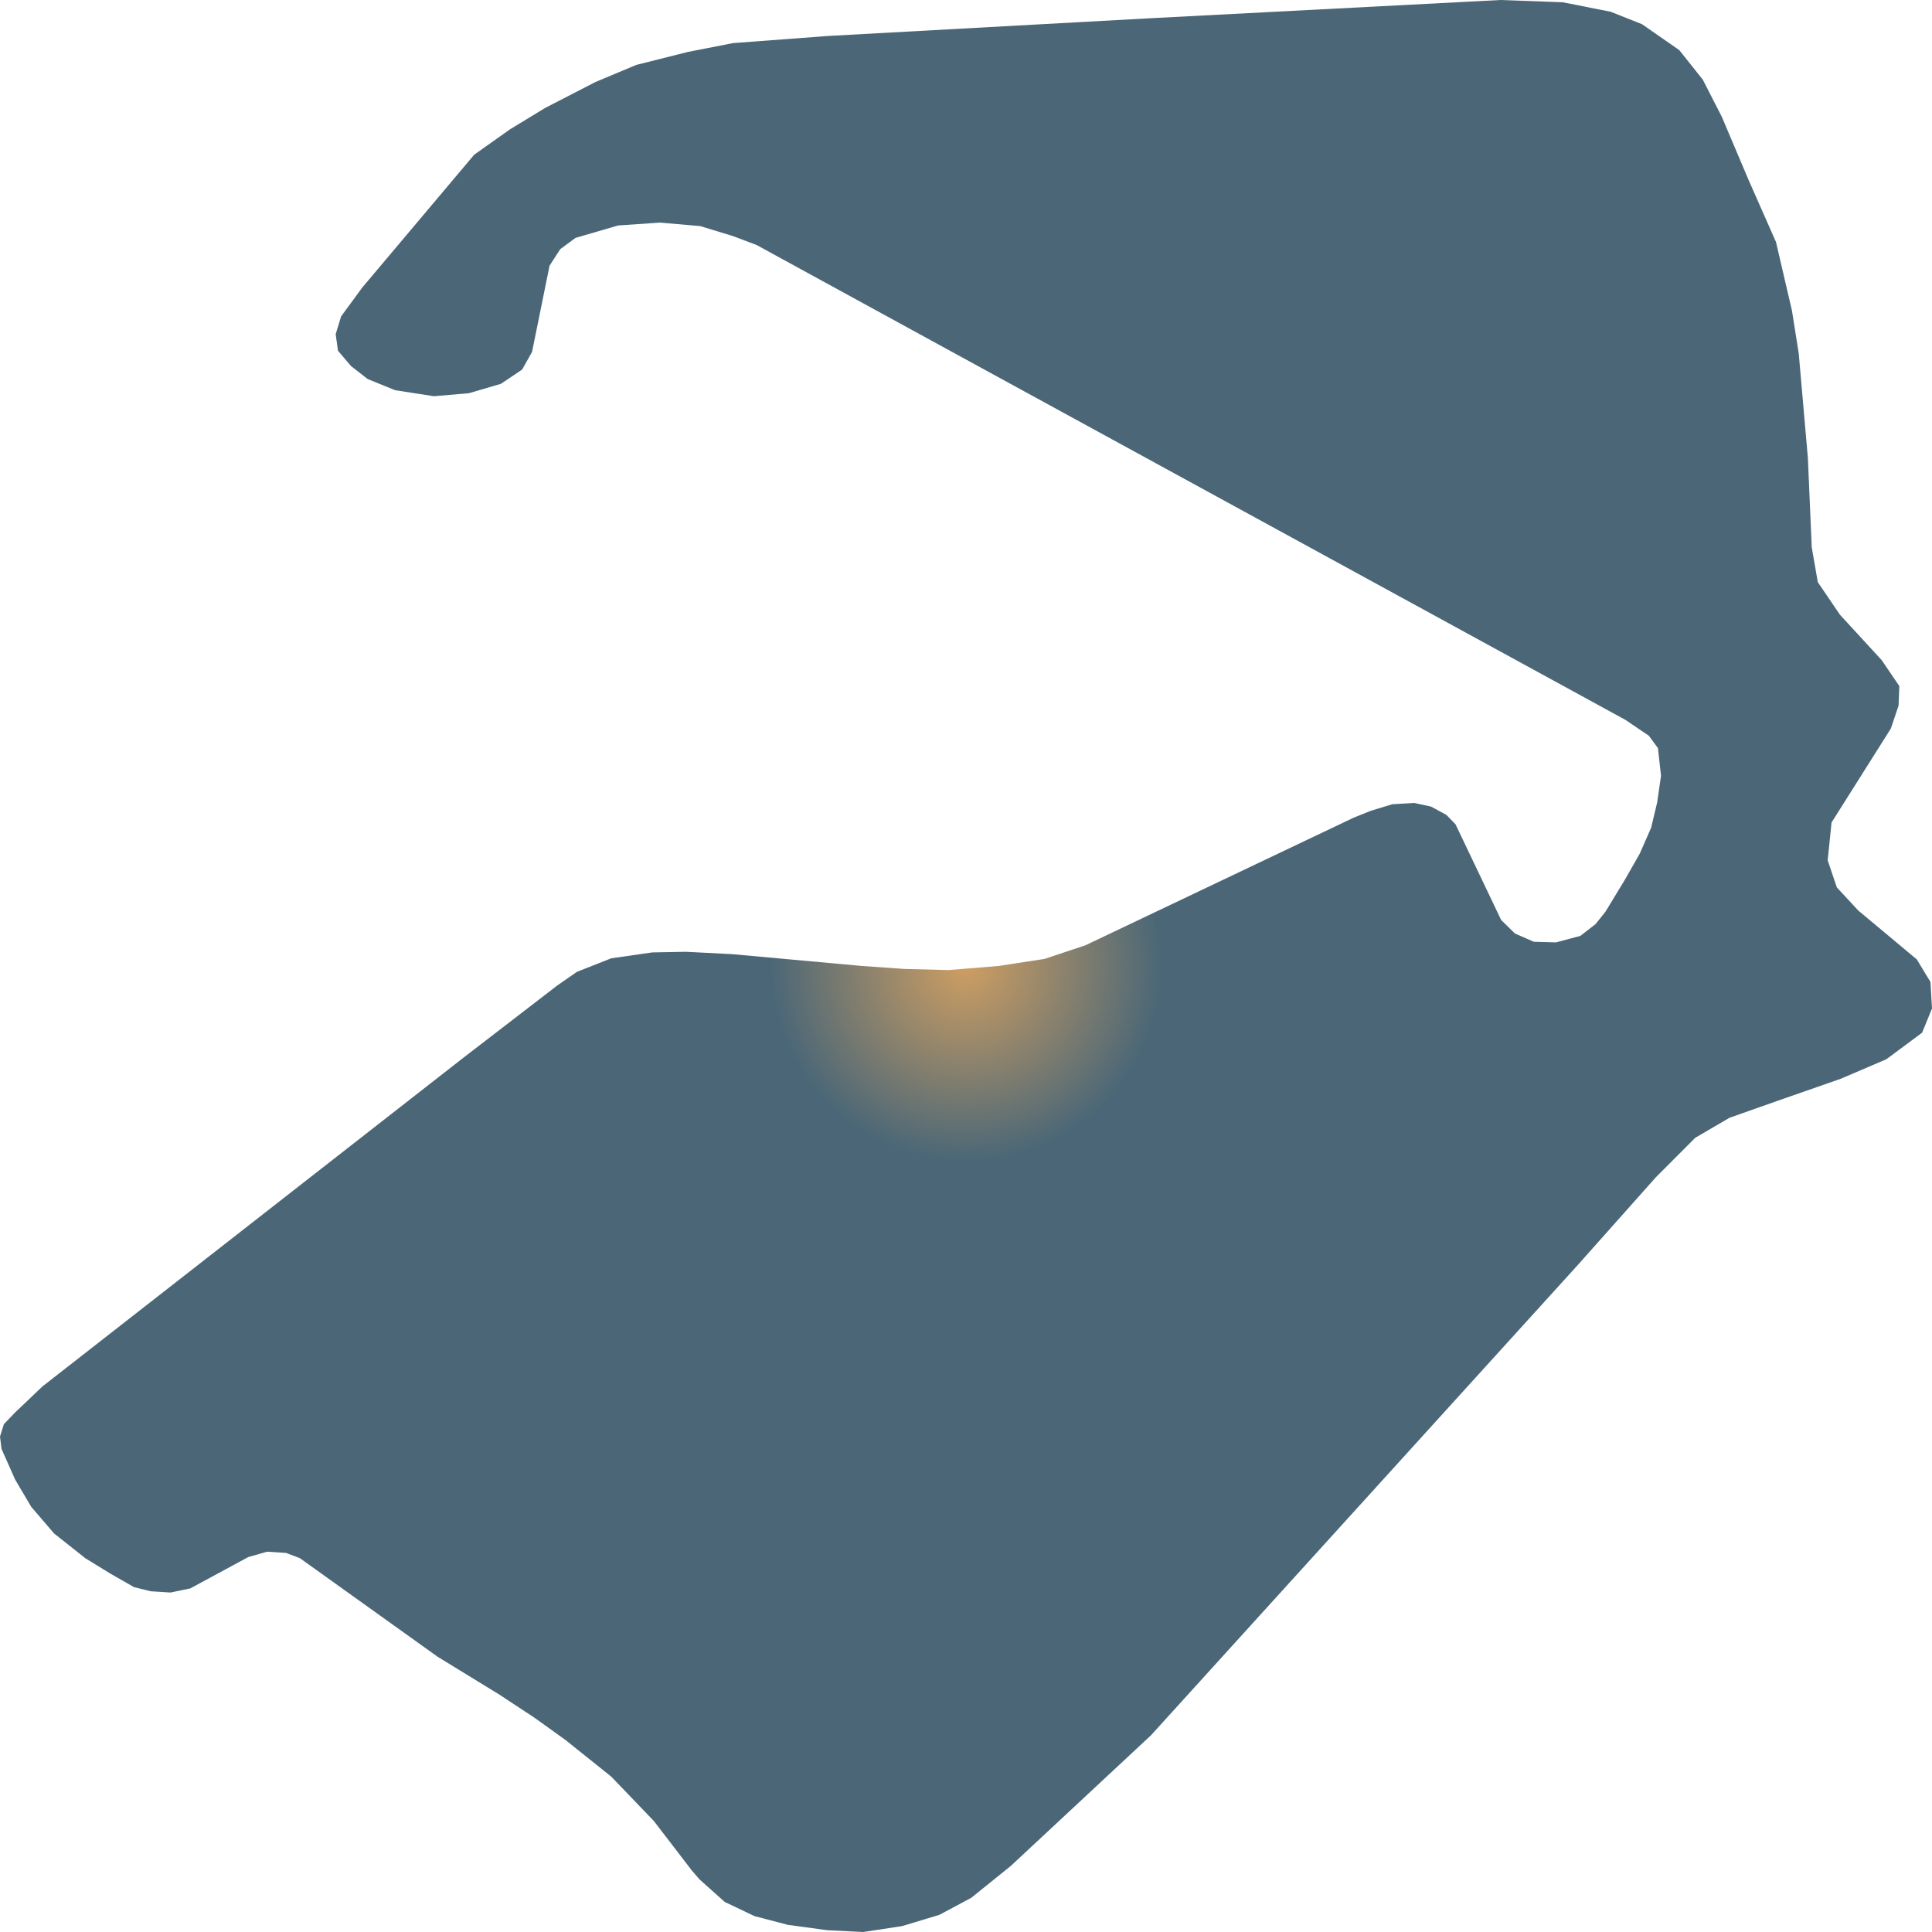
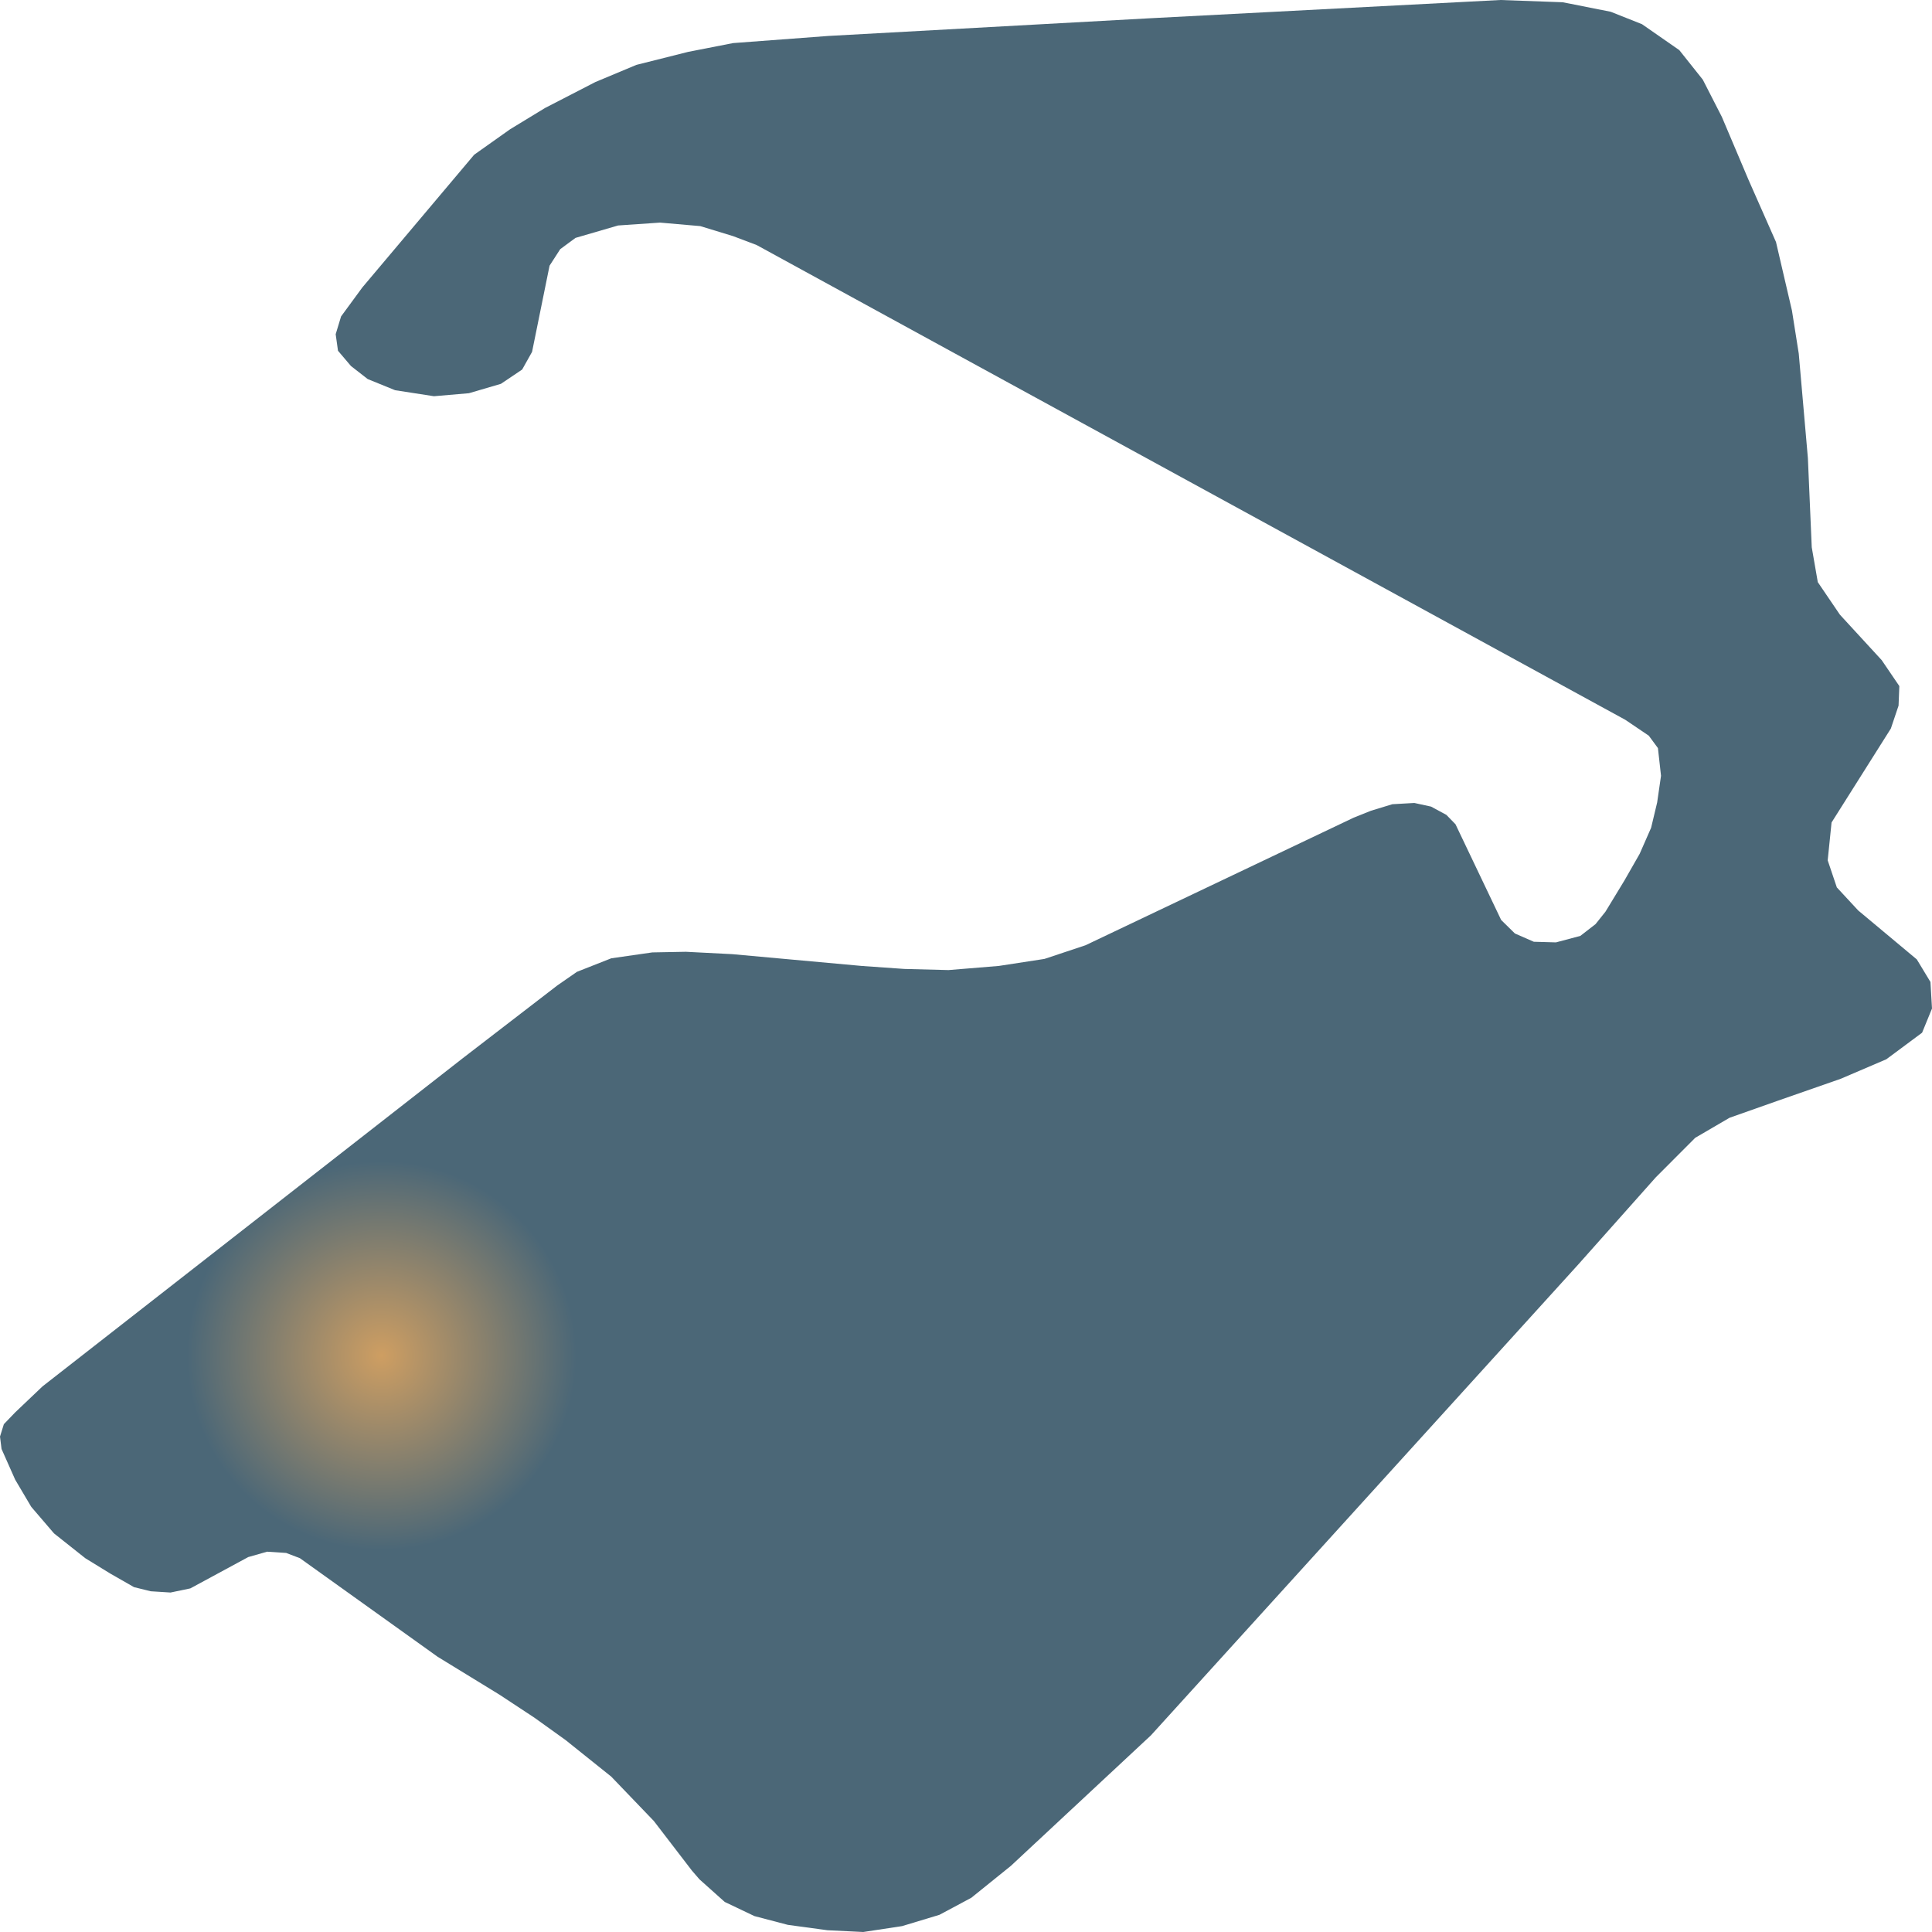
<svg xmlns="http://www.w3.org/2000/svg" width="500" height="500">"<defs>
-     <radialGradient id="grad1" cx="50%" cy="50%" r="10%">
+     <radialGradient id="grad1" cx="20%" cy="70%" r="10%">
      <stop offset="0%" stop-color="#ce9e62" />
      <stop offset="100%" stop-color="#4b6777" />
    </radialGradient>
  </defs>&gt;"<path d="M297.464,4.733 L388.297,0.0 L404.44,0.584 L416.855,3.047 L424.943,6.257 L434.596,12.968 L440.687,20.619 L445.613,30.247 L452.536,46.586 L459.626,62.634 L463.753,80.367 L465.517,91.519 L467.88,118.557 L468.879,141.639 L470.443,150.652 L476.168,159.081 L486.986,170.849 L491.546,177.559 L491.346,182.617 L489.349,188.55 L474.005,212.864 L473.006,222.654 L475.369,229.657 L480.895,235.622 L496.072,248.298 L499.601,254.133 L500,261.006 L497.437,267.263 L488.184,274.136 L476.368,279.193 L460.192,284.834 L447.61,289.276 L438.723,294.463 L428.505,304.707 L408.401,327.303 L297.863,449.102 L261.616,482.883 L251.365,491.15 L243.11,495.559 L233.458,498.476 L223.406,500.0 L214.153,499.546 L203.901,498.152 L195.247,495.883 L187.558,492.219 L181.034,486.384 L179.071,484.115 L169.218,471.277 L158.201,459.8 L146.385,450.334 L138.297,444.531 L129.244,438.566 L113.267,428.775 L77.619,403.261 L74.058,401.9 L69.132,401.576 L64.239,402.97 L49.261,411.074 L44.135,412.144 L39.009,411.82 L34.682,410.75 L28.558,407.249 L22.068,403.261 L13.979,396.842 L8.088,389.97 L3.928,382.935 L0.399,374.992 L0.0,371.782 L0.999,368.573 L3.928,365.526 L11.017,358.782 L119.791,273.844 L144.222,255.041 L149.314,251.507 L158.201,248.006 L168.819,246.483 L177.506,246.32 L189.522,246.936 L223.006,249.984 L234.057,250.762 L245.473,251.054 L258.488,249.984 L270.304,248.168 L280.921,244.635 L350.286,211.632 L354.813,209.817 L360.338,208.131 L366.03,207.807 L370.357,208.747 L374.318,210.886 L376.681,213.318 L388.497,238.086 L392.058,241.587 L396.951,243.727 L402.676,243.889 L409,242.203 L412.928,239.156 L415.491,235.946 L420.417,227.842 L424.344,220.969 L427.307,214.226 L428.871,207.677 L429.87,200.772 L429.071,193.607 L426.707,190.397 L420.616,186.28 L245.074,90.352 L195.813,63.412 L189.722,61.11 L181.234,58.517 L170.816,57.609 L159.965,58.354 L148.948,61.564 L144.987,64.482 L142.225,68.761 L137.698,91.065 L135.135,95.636 L129.643,99.332 L121.355,101.764 L112.302,102.542 L102.25,100.986 L95.16,98.1 L90.833,94.729 L87.472,90.774 L86.873,86.494 L88.271,81.891 L93.762,74.402 L122.72,40.038 L132.006,33.457 L141.06,27.945 L154.074,21.235 L164.692,16.793 L178.105,13.422 L189.722,11.152 L214.352,9.304 L297.464,4.733" fill="url(#grad1)" stroke="none" />
</svg>
